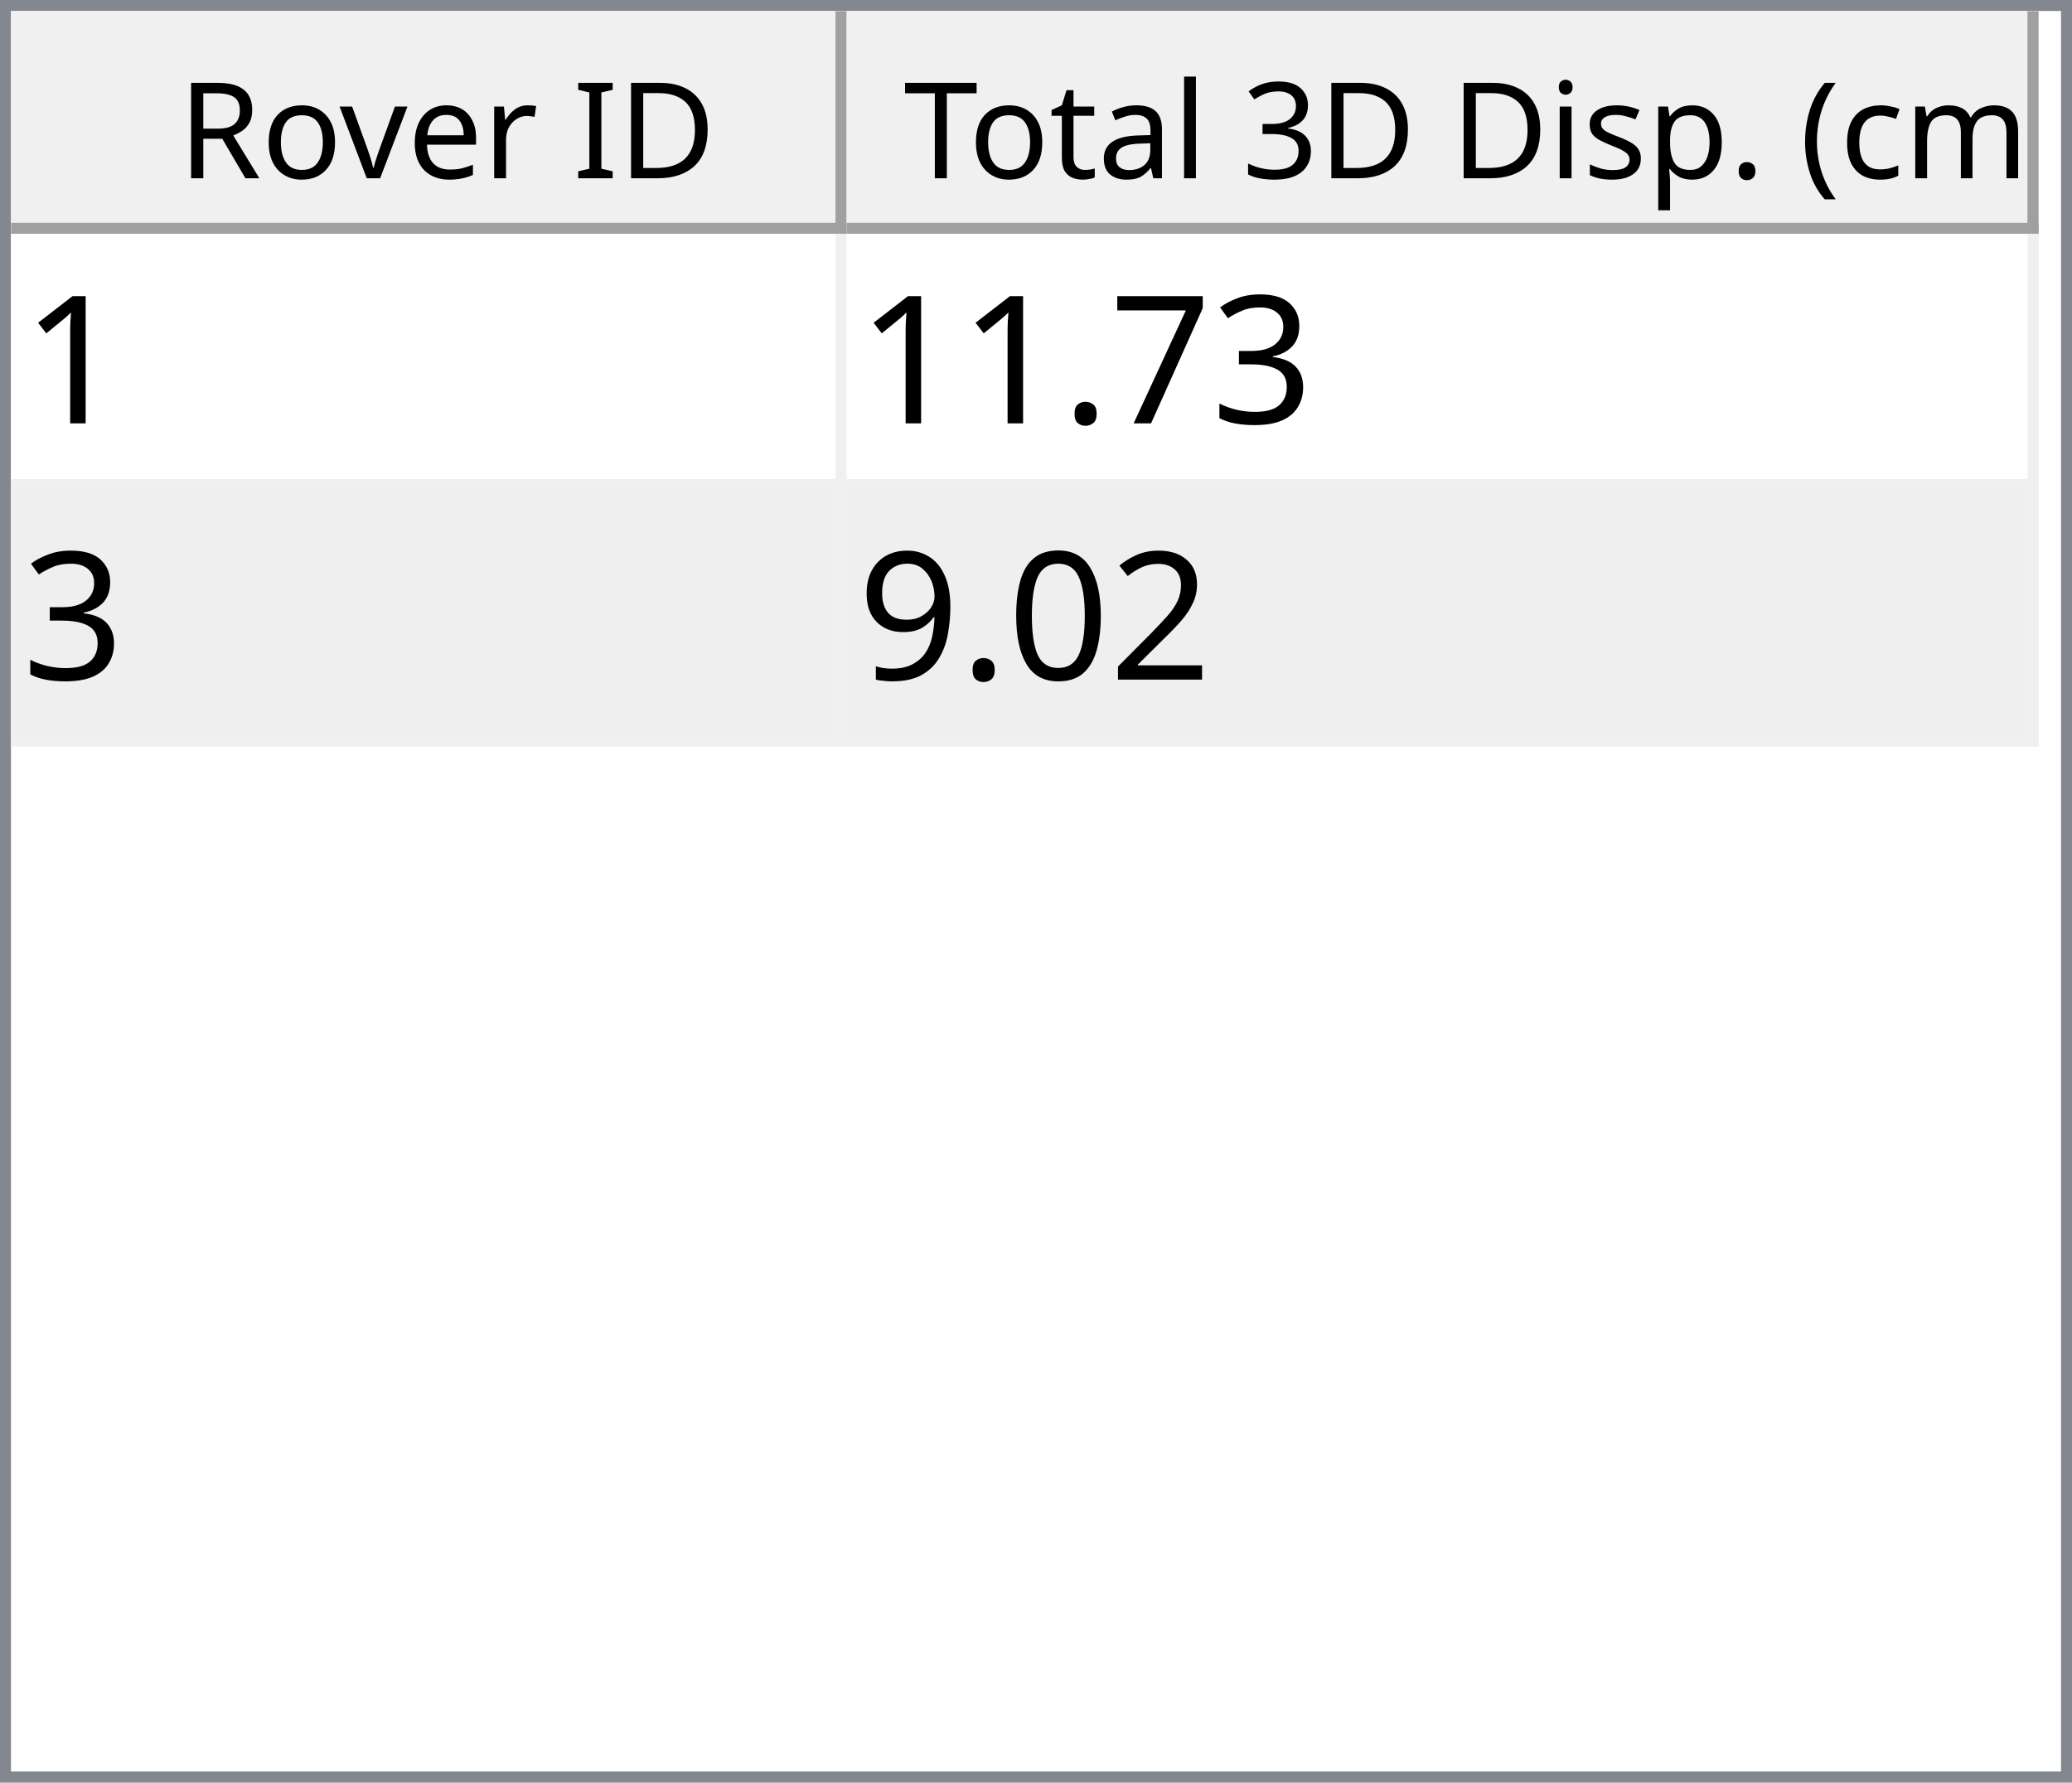
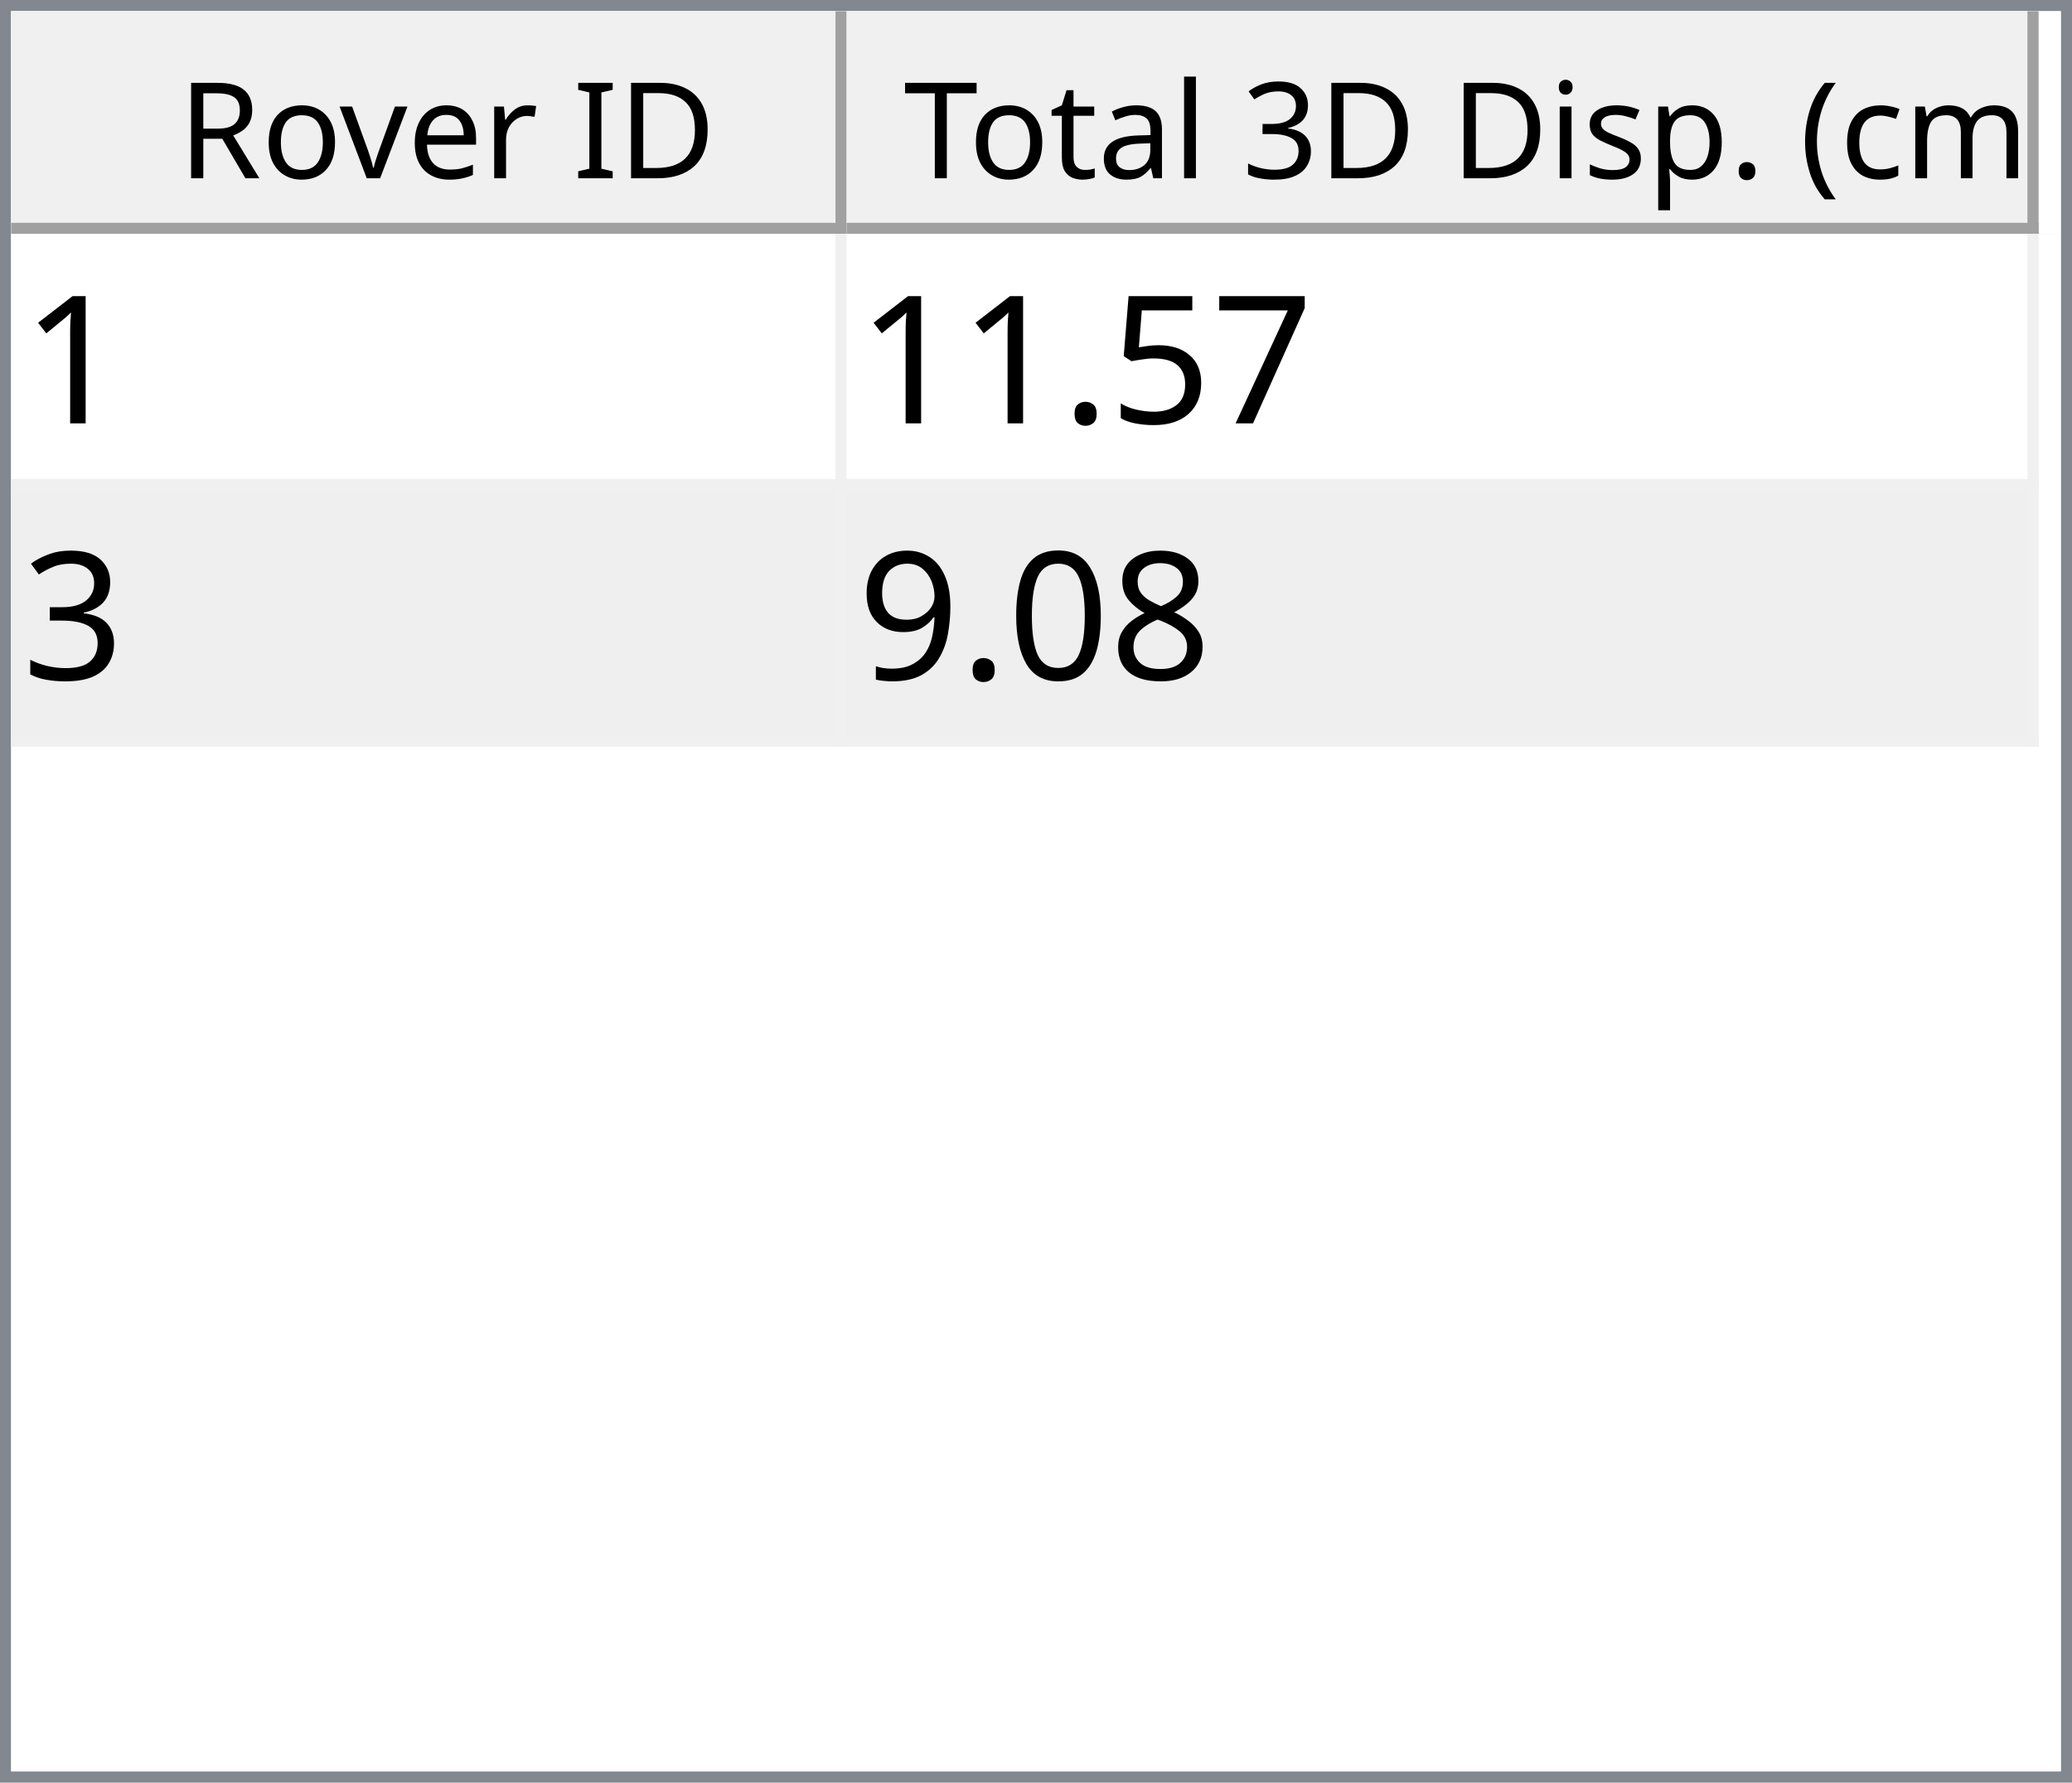
<svg xmlns="http://www.w3.org/2000/svg" style="fill-opacity:1; color-rendering:auto; color-interpolation:auto; text-rendering:auto; stroke:black; stroke-linecap:square; stroke-miterlimit:10; shape-rendering:auto; stroke-opacity:1; fill:black; stroke-dasharray:none; font-weight:normal; stroke-width:1; font-family:'Dialog'; font-style:normal; stroke-linejoin:miter; font-size:12px; stroke-dashoffset:0; image-rendering:auto;" width="186" height="160">
  <defs id="genericDefs" />
  <g>
    <defs id="defs1">
      <clipPath clipPathUnits="userSpaceOnUse" id="clipPath1">
        <path d="M0 0 L186 0 L186 160 L0 160 L0 0 Z" />
      </clipPath>
      <clipPath clipPathUnits="userSpaceOnUse" id="clipPath2">
        <path d="M0 0 L0 160 L186 160 L186 0 Z" />
      </clipPath>
      <clipPath clipPathUnits="userSpaceOnUse" id="clipPath3">
        <path d="M0 0 L0 20 L184 20 L184 0 Z" />
      </clipPath>
      <clipPath clipPathUnits="userSpaceOnUse" id="clipPath4">
        <path d="M0 0 L0 20 L75 20 L75 0 Z" />
      </clipPath>
      <clipPath clipPathUnits="userSpaceOnUse" id="clipPath5">
        <path d="M1 1 L1 19 L74 19 L74 1 Z" />
      </clipPath>
      <clipPath clipPathUnits="userSpaceOnUse" id="clipPath6">
        <path d="M0 0 L0 18 L73 18 L73 0 Z" />
      </clipPath>
      <clipPath clipPathUnits="userSpaceOnUse" id="clipPath7">
        <path d="M-0.5 -0.5 L-0.5 19.5 L74.5 19.5 L74.5 -0.5 Z" />
      </clipPath>
      <clipPath clipPathUnits="userSpaceOnUse" id="clipPath8">
        <path d="M0 0 L0 20 L107 20 L107 0 Z" />
      </clipPath>
      <clipPath clipPathUnits="userSpaceOnUse" id="clipPath9">
        <path d="M1 1 L1 19 L106 19 L106 1 Z" />
      </clipPath>
      <clipPath clipPathUnits="userSpaceOnUse" id="clipPath10">
        <path d="M0 0 L0 18 L105 18 L105 0 Z" />
      </clipPath>
      <clipPath clipPathUnits="userSpaceOnUse" id="clipPath11">
        <path d="M-0.5 -0.5 L-0.5 19.5 L106.5 19.5 L106.5 -0.5 Z" />
      </clipPath>
      <clipPath clipPathUnits="userSpaceOnUse" id="clipPath12">
        <path d="M0 0 L0 138 L184 138 L184 0 Z" />
      </clipPath>
      <clipPath clipPathUnits="userSpaceOnUse" id="clipPath13">
        <path d="M0 0 L0 46 L182 46 L182 0 Z" />
      </clipPath>
      <clipPath clipPathUnits="userSpaceOnUse" id="clipPath14">
        <path d="M-0.5 -0.5 L-0.5 45.5 L181.5 45.5 L181.5 -0.5 Z" />
      </clipPath>
      <clipPath clipPathUnits="userSpaceOnUse" id="clipPath15">
        <path d="M0 0 L0 22 L74 22 L74 0 Z" />
      </clipPath>
      <clipPath clipPathUnits="userSpaceOnUse" id="clipPath16">
        <path d="M0 0 L0 22 L106 22 L106 0 Z" />
      </clipPath>
      <font horiz-adv-x="64.551" id="font1">
        <font-face ascent="107.91" descent="25.098" units-per-em="100" style="font-style:normal; font-family:Segoe UI; font-weight:normal;" />
        <missing-glyph horiz-adv-x="64.551" d="M8.109 0 L8.109 68.266 L56.453 68.266 L56.453 0 L8.109 0 ZM15.328 7.234 L49.219 7.234 L49.219 61.031 L15.328 61.031 L15.328 7.234 Z" />
        <glyph unicode="D" horiz-adv-x="70.117" d="M9.188 0 L9.188 70.016 L28.516 70.016 Q65.531 70.016 65.531 35.891 Q65.531 19.672 55.25 9.836 Q44.969 0 27.734 0 L9.188 0 ZM17.391 62.594 L17.391 7.422 L27.828 7.422 Q41.609 7.422 49.273 14.797 Q56.938 22.172 56.938 35.688 Q56.938 62.594 28.328 62.594 L17.391 62.594 Z" />
        <glyph unicode="I" horiz-adv-x="26.611" d="M17.391 0 L9.188 0 L9.188 70.016 L17.391 70.016 L17.391 0 Z" />
        <glyph unicode=" " horiz-adv-x="27.393" d="" />
        <glyph unicode="r" horiz-adv-x="34.766" d="M34.188 41.891 Q32.078 43.5 28.125 43.5 Q23 43.5 19.555 38.672 Q16.109 33.844 16.109 25.484 L16.109 0 L8.109 0 L8.109 50 L16.109 50 L16.109 39.703 L16.312 39.703 Q18.016 44.969 21.531 47.922 Q25.047 50.875 29.391 50.875 Q32.516 50.875 34.188 50.203 L34.188 41.891 Z" />
        <glyph unicode="e" horiz-adv-x="52.295" d="M48.297 23 L12.984 23 Q13.188 14.656 17.484 10.109 Q21.781 5.562 29.297 5.562 Q37.75 5.562 44.828 11.141 L44.828 3.609 Q38.234 -1.172 27.391 -1.172 Q16.797 -1.172 10.742 5.641 Q4.688 12.453 4.688 24.812 Q4.688 36.469 11.305 43.82 Q17.922 51.172 27.734 51.172 Q37.547 51.172 42.922 44.828 Q48.297 38.484 48.297 27.203 L48.297 23 ZM40.094 29.781 Q40.047 36.719 36.75 40.578 Q33.453 44.438 27.594 44.438 Q21.922 44.438 17.969 40.383 Q14.016 36.328 13.094 29.781 L40.094 29.781 Z" />
        <glyph unicode="v" horiz-adv-x="47.9" d="M47.406 50 L27.484 0 L19.625 0 L0.688 50 L9.469 50 L22.172 13.672 Q23.578 9.672 23.922 6.688 L24.125 6.688 Q24.609 10.453 25.688 13.484 L38.969 50 L47.406 50 Z" />
        <glyph unicode="o" horiz-adv-x="58.594" d="M29 -1.172 Q17.922 -1.172 11.305 5.836 Q4.688 12.844 4.688 24.422 Q4.688 37.016 11.57 44.094 Q18.453 51.172 30.172 51.172 Q41.359 51.172 47.633 44.289 Q53.906 37.406 53.906 25.203 Q53.906 13.234 47.141 6.031 Q40.375 -1.172 29 -1.172 ZM29.594 44.438 Q21.875 44.438 17.383 39.188 Q12.891 33.938 12.891 24.703 Q12.891 15.828 17.43 10.695 Q21.969 5.562 29.594 5.562 Q37.359 5.562 41.531 10.594 Q45.703 15.625 45.703 24.906 Q45.703 34.281 41.531 39.359 Q37.359 44.438 29.594 44.438 Z" />
        <glyph unicode="R" horiz-adv-x="59.814" d="M59.375 0 L49.609 0 L37.891 19.625 Q36.281 22.359 34.766 24.289 Q33.25 26.219 31.664 27.438 Q30.078 28.656 28.25 29.219 Q26.422 29.781 24.125 29.781 L17.391 29.781 L17.391 0 L9.188 0 L9.188 70.016 L30.078 70.016 Q34.672 70.016 38.555 68.867 Q42.438 67.719 45.289 65.375 Q48.141 63.031 49.758 59.547 Q51.375 56.062 51.375 51.375 Q51.375 47.703 50.273 44.656 Q49.172 41.609 47.148 39.211 Q45.125 36.812 42.266 35.133 Q39.406 33.453 35.844 32.516 L35.844 32.328 Q37.594 31.547 38.891 30.547 Q40.188 29.547 41.359 28.18 Q42.531 26.812 43.68 25.078 Q44.828 23.344 46.234 21.047 L59.375 0 ZM17.391 62.594 L17.391 37.203 L28.516 37.203 Q31.594 37.203 34.203 38.133 Q36.812 39.062 38.719 40.797 Q40.625 42.531 41.703 45.047 Q42.781 47.562 42.781 50.688 Q42.781 56.297 39.141 59.445 Q35.5 62.594 28.609 62.594 L17.391 62.594 Z" />
        <glyph unicode=")" horiz-adv-x="30.176" d="M8.297 -15.922 L1.172 -15.922 Q16.406 2.344 16.406 26.812 Q16.406 51.469 1.078 70.016 L8.297 70.016 Q23.531 52.156 23.531 26.703 Q23.531 1.375 8.297 -15.922 Z" />
        <glyph unicode="m" horiz-adv-x="86.133" d="M79.109 0 L71.094 0 L71.094 28.719 Q71.094 37.016 68.531 40.727 Q65.969 44.438 59.906 44.438 Q54.781 44.438 51.195 39.75 Q47.609 35.062 47.609 28.516 L47.609 0 L39.594 0 L39.594 29.688 Q39.594 44.438 28.219 44.438 Q22.953 44.438 19.531 40.016 Q16.109 35.594 16.109 28.516 L16.109 0 L8.109 0 L8.109 50 L16.109 50 L16.109 42.094 L16.312 42.094 Q21.625 51.172 31.844 51.172 Q36.969 51.172 40.773 48.312 Q44.578 45.453 46 40.828 Q51.562 51.172 62.594 51.172 Q79.109 51.172 79.109 30.812 L79.109 0 Z" />
        <glyph unicode="c" horiz-adv-x="46.191" d="M42.188 2.297 Q36.422 -1.172 28.516 -1.172 Q17.828 -1.172 11.258 5.789 Q4.688 12.75 4.688 23.828 Q4.688 36.188 11.766 43.68 Q18.844 51.172 30.672 51.172 Q37.25 51.172 42.281 48.734 L42.281 40.531 Q36.719 44.438 30.375 44.438 Q22.703 44.438 17.797 38.945 Q12.891 33.453 12.891 24.516 Q12.891 15.719 17.508 10.641 Q22.125 5.562 29.891 5.562 Q36.422 5.562 42.188 9.906 L42.188 2.297 Z" />
        <glyph unicode="(" horiz-adv-x="30.176" d="M29.109 -15.922 L21.969 -15.922 Q6.844 1.375 6.844 26.703 Q6.844 52.156 21.969 70.016 L29.203 70.016 Q13.875 51.469 13.875 26.812 Q13.875 2.344 29.109 -15.922 Z" />
        <glyph unicode="." horiz-adv-x="21.68" d="M10.891 -1.078 Q8.641 -1.078 7.055 0.539 Q5.469 2.156 5.469 4.391 Q5.469 6.641 7.055 8.273 Q8.641 9.906 10.891 9.906 Q13.188 9.906 14.797 8.273 Q16.406 6.641 16.406 4.391 Q16.406 2.156 14.797 0.539 Q13.188 -1.078 10.891 -1.078 Z" />
        <glyph unicode="p" horiz-adv-x="58.789" d="M16.312 7.234 L16.109 7.234 L16.109 -23 L8.109 -23 L8.109 50 L16.109 50 L16.109 41.219 L16.312 41.219 Q22.219 51.172 33.594 51.172 Q43.266 51.172 48.688 44.461 Q54.109 37.75 54.109 26.469 Q54.109 13.922 48 6.375 Q41.891 -1.172 31.297 -1.172 Q21.578 -1.172 16.312 7.234 ZM16.109 27.391 L16.109 20.406 Q16.109 14.203 20.141 9.883 Q24.172 5.562 30.375 5.562 Q37.641 5.562 41.773 11.133 Q45.906 16.703 45.906 26.609 Q45.906 34.969 42.047 39.703 Q38.188 44.438 31.594 44.438 Q24.609 44.438 20.359 39.578 Q16.109 34.719 16.109 27.391 Z" />
        <glyph unicode="s" horiz-adv-x="42.432" d="M5.078 1.812 L5.078 10.406 Q11.625 5.562 19.484 5.562 Q30.031 5.562 30.031 12.594 Q30.031 14.594 29.125 15.992 Q28.219 17.391 26.68 18.461 Q25.141 19.531 23.07 20.383 Q21 21.234 18.609 22.172 Q15.281 23.484 12.766 24.828 Q10.25 26.172 8.57 27.859 Q6.891 29.547 6.031 31.695 Q5.172 33.844 5.172 36.719 Q5.172 40.234 6.789 42.945 Q8.406 45.656 11.086 47.484 Q13.766 49.312 17.211 50.242 Q20.656 51.172 24.312 51.172 Q30.812 51.172 35.938 48.922 L35.938 40.828 Q30.422 44.438 23.25 44.438 Q21 44.438 19.195 43.922 Q17.391 43.406 16.094 42.477 Q14.797 41.547 14.086 40.258 Q13.375 38.969 13.375 37.406 Q13.375 35.453 14.086 34.133 Q14.797 32.812 16.164 31.789 Q17.531 30.766 19.484 29.938 Q21.438 29.109 23.922 28.125 Q27.25 26.859 29.883 25.516 Q32.516 24.172 34.375 22.484 Q36.234 20.797 37.234 18.602 Q38.234 16.406 38.234 13.375 Q38.234 9.672 36.602 6.938 Q34.969 4.203 32.234 2.398 Q29.5 0.594 25.93 -0.289 Q22.359 -1.172 18.453 -1.172 Q10.75 -1.172 5.078 1.812 Z" />
        <glyph unicode="i" horiz-adv-x="24.219" d="M12.203 62.703 Q10.062 62.703 8.547 64.164 Q7.031 65.625 7.031 67.875 Q7.031 70.125 8.547 71.609 Q10.062 73.094 12.203 73.094 Q14.406 73.094 15.945 71.609 Q17.484 70.125 17.484 67.875 Q17.484 65.719 15.945 64.211 Q14.406 62.703 12.203 62.703 ZM16.109 0 L8.109 0 L8.109 50 L16.109 50 L16.109 0 Z" />
        <glyph unicode="3" horiz-adv-x="53.906" d="M46.531 19.828 Q46.531 15.094 44.75 11.211 Q42.969 7.328 39.719 4.57 Q36.469 1.812 31.93 0.297 Q27.391 -1.219 21.922 -1.219 Q11.922 -1.219 6 2.594 L6 11.188 Q13.094 5.609 22.219 5.609 Q25.875 5.609 28.828 6.539 Q31.781 7.469 33.906 9.227 Q36.031 10.984 37.18 13.477 Q38.328 15.969 38.328 19.094 Q38.328 32.812 18.797 32.812 L12.984 32.812 L12.984 39.594 L18.5 39.594 Q35.797 39.594 35.797 52.484 Q35.797 64.406 22.609 64.406 Q15.188 64.406 8.688 59.422 L8.688 67.188 Q15.375 71.188 24.609 71.188 Q29 71.188 32.57 69.969 Q36.141 68.75 38.68 66.555 Q41.219 64.359 42.609 61.281 Q44 58.203 44 54.5 Q44 40.672 30.031 36.719 L30.031 36.531 Q33.594 36.141 36.625 34.797 Q39.656 33.453 41.852 31.305 Q44.047 29.156 45.289 26.25 Q46.531 23.344 46.531 19.828 Z" />
        <glyph unicode="l" horiz-adv-x="24.219" d="M16.109 0 L8.109 0 L8.109 74.031 L16.109 74.031 L16.109 0 Z" />
        <glyph unicode="a" horiz-adv-x="50.879" d="M43.891 0 L35.891 0 L35.891 7.812 L35.688 7.812 Q30.469 -1.172 20.312 -1.172 Q12.844 -1.172 8.617 2.781 Q4.391 6.734 4.391 13.281 Q4.391 27.297 20.906 29.594 L35.891 31.688 Q35.891 44.438 25.594 44.438 Q16.547 44.438 9.281 38.281 L9.281 46.484 Q16.656 51.172 26.266 51.172 Q43.891 51.172 43.891 32.516 L43.891 0 ZM35.891 25.297 L23.828 23.641 Q18.266 22.859 15.43 20.875 Q12.594 18.891 12.594 13.875 Q12.594 10.203 15.211 7.883 Q17.828 5.562 22.172 5.562 Q28.125 5.562 32.008 9.742 Q35.891 13.922 35.891 20.312 L35.891 25.297 Z" />
        <glyph unicode="t" horiz-adv-x="33.887" d="M31.297 0.484 Q28.469 -1.078 23.828 -1.078 Q10.688 -1.078 10.688 13.578 L10.688 43.172 L2.094 43.172 L2.094 50 L10.688 50 L10.688 62.203 L18.703 64.797 L18.703 50 L31.297 50 L31.297 43.172 L18.703 43.172 L18.703 14.984 Q18.703 9.969 20.414 7.82 Q22.125 5.672 26.078 5.672 Q29.109 5.672 31.297 7.328 L31.297 0.484 Z" />
        <glyph unicode="T" horiz-adv-x="52.393" d="M50.594 62.594 L30.375 62.594 L30.375 0 L22.172 0 L22.172 62.594 L2 62.594 L2 70.016 L50.594 70.016 L50.594 62.594 Z" />
      </font>
      <font horiz-adv-x="75.0" id="font2">
        <font-face ascent="100.537" descent="21.973" units-per-em="100" style="font-style:normal; font-family:sans-serif; font-weight:normal;" />
        <missing-glyph horiz-adv-x="75.0" d="M12.5 0 L12.5 62.5 L62.5 62.5 L62.5 0 L12.5 0 ZM14.062 1.562 L60.938 1.562 L60.938 60.938 L14.062 60.938 L14.062 1.562 Z" />
        <glyph unicode="1" horiz-adv-x="55.615" d="M37.25 0 L28.469 0 L28.469 56 Q25.297 52.984 20.141 49.953 Q14.984 46.922 10.891 45.406 L10.891 53.906 Q18.266 57.375 23.781 62.305 Q29.297 67.234 31.594 71.875 L37.25 71.875 L37.25 0 Z" />
+         <glyph unicode="7" horiz-adv-x="55.615" d="M4.734 62.203 L4.734 70.656 L51.078 70.656 L51.078 63.812 Q44.234 56.547 37.523 44.484 Q30.812 32.422 27.156 19.672 Q24.516 10.688 23.781 0 L14.75 0 Q14.891 8.453 18.062 20.414 Q21.234 32.375 27.172 43.484 Q33.109 54.594 39.797 62.203 L4.734 62.203 Z" />
+         <glyph unicode="5" horiz-adv-x="55.615" d="M4.156 18.75 L13.375 19.531 Q14.406 12.797 18.141 9.398 Q21.875 6 27.156 6 Q33.5 6 37.891 10.789 Q42.281 15.578 42.281 23.484 Q42.281 31 38.062 35.352 Q33.844 39.703 27 39.703 Q22.75 39.703 19.336 37.773 Q15.922 35.844 13.969 32.766 L5.719 33.844 L12.641 70.609 L48.25 70.609 L48.25 62.203 L19.672 62.203 L15.828 42.969 Q22.266 47.469 29.344 47.469 Q38.719 47.469 45.164 40.969 Q51.609 34.469 51.609 24.266 Q51.609 14.547 45.953 7.469 Q39.062 -1.219 27.156 -1.219 Q17.391 -1.219 11.211 4.25 Q5.031 9.719 4.156 18.75 Z" />
+         <glyph unicode="." horiz-adv-x="27.783" d="M9.078 0 L9.078 10.016 L19.094 10.016 L19.094 0 L9.078 0 Z" />
        <glyph unicode="3" horiz-adv-x="55.615" d="M4.203 18.891 L12.984 20.062 Q14.5 12.594 18.141 9.297 Q21.781 6 27 6 Q33.203 6 37.477 10.297 Q41.75 14.594 41.75 20.953 Q41.75 27 37.797 30.93 Q33.844 34.859 27.734 34.859 Q25.25 34.859 21.531 33.891 L22.516 41.609 Q23.391 41.5 23.922 41.5 Q29.547 41.5 34.039 44.43 Q38.531 47.359 38.531 53.469 Q38.531 58.297 35.258 61.477 Q31.984 64.656 26.812 64.656 Q21.688 64.656 18.266 61.43 Q14.844 58.203 13.875 51.766 L5.078 53.328 Q6.688 62.156 12.398 67.016 Q18.109 71.875 26.609 71.875 Q32.469 71.875 37.398 69.359 Q42.328 66.844 44.945 62.5 Q47.562 58.156 47.562 53.266 Q47.562 48.641 45.07 44.828 Q42.578 41.016 37.703 38.766 Q44.047 37.312 47.562 32.695 Q51.078 28.078 51.078 21.141 Q51.078 11.766 44.242 5.25 Q37.406 -1.266 26.953 -1.266 Q17.531 -1.266 11.305 4.352 Q5.078 9.969 4.203 18.891 Z" />
-         <glyph unicode="7" horiz-adv-x="55.615" d="M4.734 62.203 L4.734 70.656 L51.078 70.656 L51.078 63.812 Q44.234 56.547 37.523 44.484 Q30.812 32.422 27.156 19.672 Q24.516 10.688 23.781 0 L14.75 0 Q14.891 8.453 18.062 20.414 Q21.234 32.375 27.172 43.484 Q33.109 54.594 39.797 62.203 L4.734 62.203 Z" />
-         <glyph unicode="." horiz-adv-x="27.783" d="M9.078 0 L9.078 10.016 L19.094 10.016 L19.094 0 L9.078 0 Z" />
-         <glyph unicode="2" horiz-adv-x="55.615" d="M50.344 8.453 L50.344 0 L3.031 0 Q2.938 3.172 4.047 6.109 Q5.859 10.938 9.836 15.625 Q13.812 20.312 21.344 26.469 Q33.016 36.031 37.117 41.625 Q41.219 47.219 41.219 52.203 Q41.219 57.422 37.477 61.008 Q33.734 64.594 27.734 64.594 Q21.391 64.594 17.578 60.789 Q13.766 56.984 13.719 50.25 L4.688 51.172 Q5.609 61.281 11.664 66.578 Q17.719 71.875 27.938 71.875 Q38.234 71.875 44.242 66.164 Q50.25 60.453 50.25 52 Q50.25 47.703 48.492 43.555 Q46.734 39.406 42.656 34.812 Q38.578 30.219 29.109 22.219 Q21.188 15.578 18.945 13.211 Q16.703 10.844 15.234 8.453 L50.344 8.453 Z" />
+         <glyph unicode="8" horiz-adv-x="55.615" d="M17.672 38.812 Q12.203 40.828 9.57 44.539 Q6.938 48.25 6.938 53.422 Q6.938 61.234 12.555 66.555 Q18.172 71.875 27.484 71.875 Q36.859 71.875 42.578 66.43 Q48.297 60.984 48.297 53.172 Q48.297 48.188 45.68 44.508 Q43.062 40.828 37.75 38.812 Q44.344 36.672 47.781 31.883 Q51.219 27.094 51.219 20.453 Q51.219 11.281 44.727 5.031 Q38.234 -1.219 27.641 -1.219 Q17.047 -1.219 10.547 5.055 Q4.047 11.328 4.047 20.703 Q4.047 27.688 7.594 32.398 Q11.141 37.109 17.672 38.812 ZM15.922 53.719 Q15.922 48.641 19.195 45.414 Q22.469 42.188 27.688 42.188 Q32.766 42.188 36.016 45.383 Q39.266 48.578 39.266 53.219 Q39.266 58.062 35.914 61.359 Q32.562 64.656 27.594 64.656 Q22.562 64.656 19.242 61.43 Q15.922 58.203 15.922 53.719 ZM13.094 20.656 Q13.094 16.891 14.875 13.375 Q16.656 9.859 20.172 7.93 Q23.688 6 27.734 6 Q34.031 6 38.133 10.055 Q42.234 14.109 42.234 20.359 Q42.234 26.703 38.016 30.859 Q33.797 35.016 27.438 35.016 Q21.234 35.016 17.164 30.914 Q13.094 26.812 13.094 20.656 Z" />
        <glyph unicode="0" horiz-adv-x="55.615" d="M4.156 35.297 Q4.156 48 6.766 55.742 Q9.375 63.484 14.523 67.68 Q19.672 71.875 27.484 71.875 Q33.25 71.875 37.594 69.555 Q41.938 67.234 44.773 62.867 Q47.609 58.5 49.219 52.227 Q50.828 45.953 50.828 35.297 Q50.828 22.703 48.242 14.969 Q45.656 7.234 40.508 3.008 Q35.359 -1.219 27.484 -1.219 Q17.141 -1.219 11.234 6.203 Q4.156 15.141 4.156 35.297 ZM13.188 35.297 Q13.188 17.672 17.312 11.836 Q21.438 6 27.484 6 Q33.547 6 37.672 11.859 Q41.797 17.719 41.797 35.297 Q41.797 52.984 37.672 58.789 Q33.547 64.594 27.391 64.594 Q21.344 64.594 17.719 59.469 Q13.188 52.938 13.188 35.297 Z" />
        <glyph unicode="9" horiz-adv-x="55.615" d="M5.469 16.547 L13.922 17.328 Q14.984 11.375 18.016 8.688 Q21.047 6 25.781 6 Q29.828 6 32.883 7.859 Q35.938 9.719 37.891 12.82 Q39.844 15.922 41.164 21.195 Q42.484 26.469 42.484 31.938 Q42.484 32.516 42.438 33.688 Q39.797 29.5 35.234 26.883 Q30.672 24.266 25.344 24.266 Q16.453 24.266 10.305 30.711 Q4.156 37.156 4.156 47.703 Q4.156 58.594 10.578 65.234 Q17 71.875 26.656 71.875 Q33.641 71.875 39.43 68.117 Q45.219 64.359 48.219 57.398 Q51.219 50.438 51.219 37.25 Q51.219 23.531 48.242 15.406 Q45.266 7.281 39.383 3.031 Q33.5 -1.219 25.594 -1.219 Q17.188 -1.219 11.867 3.445 Q6.547 8.109 5.469 16.547 ZM41.453 48.141 Q41.453 55.719 37.43 60.156 Q33.406 64.594 27.734 64.594 Q21.875 64.594 17.531 59.812 Q13.188 55.031 13.188 47.406 Q13.188 40.578 17.312 36.305 Q21.438 32.031 27.484 32.031 Q33.594 32.031 37.523 36.305 Q41.453 40.578 41.453 48.141 Z" />
      </font>
    </defs>
    <g style="fill:white; stroke:white;">
      <rect x="0" y="0" width="186" style="clip-path:url(#clipPath1); stroke:none;" height="160" />
    </g>
    <g style="fill:white; text-rendering:optimizeSpeed; color-rendering:optimizeSpeed; image-rendering:optimizeSpeed; shape-rendering:crispEdges; stroke:white; color-interpolation:sRGB;">
      <rect x="0" width="186" height="160" y="0" style="stroke:none;" />
      <path style="stroke:none;" d="M0 160 L186 160 L186 0 L0 0 Z" />
    </g>
    <g style="fill:rgb(240,240,240); font-family:'Segoe UI'; stroke:rgb(240,240,240);">
      <rect x="0" y="0" width="186" style="clip-path:url(#clipPath2); stroke:none;" height="160" />
    </g>
    <g style="fill:rgb(130,135,144); font-family:'Segoe UI'; stroke:rgb(130,135,144);">
      <path d="M0 0 L186 0 L186 160 L0 160 L0 0 ZM1 1 L185 1 L185 159 L1 159 L1 1 Z" style="fill-rule:evenodd; clip-path:url(#clipPath2); stroke:none;" />
    </g>
    <g style="fill:white; font-family:'Segoe UI'; stroke:white;" transform="translate(1,1)">
      <rect x="0" y="0" width="184" style="clip-path:url(#clipPath3); stroke:none;" height="20" />
    </g>
    <g style="fill:rgb(240,240,240); font-family:'Segoe UI'; stroke:rgb(240,240,240);" transform="translate(1,1)">
      <rect x="0" y="0" width="75" style="clip-path:url(#clipPath4); stroke:none;" height="20" />
    </g>
    <g style="font-family:'Segoe UI';" transform="translate(2,2)">
      <text x="14" xml:space="preserve" y="14" style="clip-path:url(#clipPath6); stroke:none;">Rover ID</text>
    </g>
    <g style="fill:rgb(160,160,160); font-family:'Segoe UI'; stroke:rgb(160,160,160); stroke-linejoin:bevel;" transform="translate(1.5,1.5)">
      <line x1="74" x2="74" y1="0" style="fill:none; clip-path:url(#clipPath7);" y2="19" />
    </g>
    <g style="fill:rgb(160,160,160); font-family:'Segoe UI'; stroke:rgb(160,160,160); stroke-linejoin:bevel;" transform="matrix(1,0,0,1,1,1) translate(0.5,0.5)">
      <line x1="0" x2="74" y1="19" style="fill:none; clip-path:url(#clipPath7);" y2="19" />
    </g>
    <g style="fill:rgb(240,240,240); font-family:'Segoe UI'; stroke:rgb(240,240,240);" transform="translate(76,1)">
      <rect x="0" y="0" width="107" style="clip-path:url(#clipPath8); stroke:none;" height="20" />
    </g>
    <g style="font-family:'Segoe UI';" transform="translate(77,2)">
      <text x="1" xml:space="preserve" y="14" style="clip-path:url(#clipPath10); stroke:none;"> Total 3D Disp. (cm)</text>
    </g>
    <g style="fill:rgb(160,160,160); font-family:'Segoe UI'; stroke:rgb(160,160,160); stroke-linejoin:bevel;" transform="translate(76.5,1.5)">
      <line x1="106" x2="106" y1="0" style="fill:none; clip-path:url(#clipPath11);" y2="19" />
    </g>
    <g style="fill:rgb(160,160,160); font-family:'Segoe UI'; stroke:rgb(160,160,160); stroke-linejoin:bevel;" transform="matrix(1,0,0,1,76,1) translate(0.5,0.5)">
      <line x1="0" x2="106" y1="19" style="fill:none; clip-path:url(#clipPath11);" y2="19" />
    </g>
    <g style="fill:white; font-family:'Segoe UI'; stroke:white;" transform="translate(1,21)">
      <rect x="0" y="0" width="184" style="clip-path:url(#clipPath12); stroke:none;" height="138" />
    </g>
    <g style="fill:rgb(240,240,240); font-size:16px; font-family:sans-serif; stroke:rgb(240,240,240);" transform="translate(1,21)">
      <rect x="0" y="0" width="182" style="clip-path:url(#clipPath13); stroke:none;" height="46" />
      <line transform="translate(0.5,0.5)" x1="0" x2="181" y1="22" style="clip-path:url(#clipPath14); fill:none; stroke-linejoin:bevel;" y2="22" />
    </g>
    <g transform="matrix(1,0,0,1,1,21) translate(0.5,0.5)" style="fill:rgb(240,240,240); font-size:16px; font-family:sans-serif; stroke:rgb(240,240,240); stroke-linejoin:bevel;">
      <line x1="0" x2="181" y1="45" style="fill:none; clip-path:url(#clipPath14);" y2="45" />
    </g>
    <g transform="matrix(1,0,0,1,1,21) translate(0.5,0.5)" style="fill:rgb(240,240,240); font-size:16px; font-family:sans-serif; stroke:rgb(240,240,240); stroke-linejoin:bevel;">
      <line x1="74" x2="74" y1="0" style="fill:none; clip-path:url(#clipPath14);" y2="45" />
    </g>
    <g transform="matrix(1,0,0,1,1,21) translate(0.5,0.5)" style="fill:rgb(240,240,240); font-size:16px; font-family:sans-serif; stroke:rgb(240,240,240); stroke-linejoin:bevel;">
      <line x1="181" x2="181" y1="0" style="fill:none; clip-path:url(#clipPath14);" y2="45" />
    </g>
    <g style="fill:white; font-size:16px; font-family:sans-serif; stroke:white;" transform="matrix(1,0,0,1,1,21)">
      <rect x="0" y="0" width="74" style="clip-path:url(#clipPath15); stroke:none;" height="22" />
      <text x="1" y="17" style="fill:black; clip-path:url(#clipPath15); stroke:none;" xml:space="preserve">1</text>
    </g>
    <g style="fill:white; font-size:16px; font-family:sans-serif; stroke:white;" transform="matrix(1,0,0,1,1,21) translate(75,0)">
      <rect x="0" y="0" width="106" style="clip-path:url(#clipPath16); stroke:none;" height="22" />
-       <text x="1" y="17" style="fill:black; clip-path:url(#clipPath16); stroke:none;" xml:space="preserve">11.73</text>
+       <text x="1" y="17" style="fill:black; clip-path:url(#clipPath16); stroke:none;" xml:space="preserve">11.57</text>
    </g>
    <g style="fill:rgb(239,239,239); font-size:16px; font-family:sans-serif; stroke:rgb(239,239,239);" transform="matrix(1,0,0,1,1,21) translate(0,23)">
      <rect x="0" y="0" width="74" style="clip-path:url(#clipPath15); stroke:none;" height="22" />
      <text x="1" y="17" style="fill:black; clip-path:url(#clipPath15); stroke:none;" xml:space="preserve">3</text>
    </g>
    <g style="fill:rgb(239,239,239); font-size:16px; font-family:sans-serif; stroke:rgb(239,239,239);" transform="matrix(1,0,0,1,1,21) translate(75,23)">
      <rect x="0" y="0" width="106" style="clip-path:url(#clipPath16); stroke:none;" height="22" />
-       <text x="1" y="17" style="fill:black; clip-path:url(#clipPath16); stroke:none;" xml:space="preserve">9.02</text>
+       <text x="1" y="17" style="fill:black; clip-path:url(#clipPath16); stroke:none;" xml:space="preserve">9.08</text>
    </g>
  </g>
</svg>
